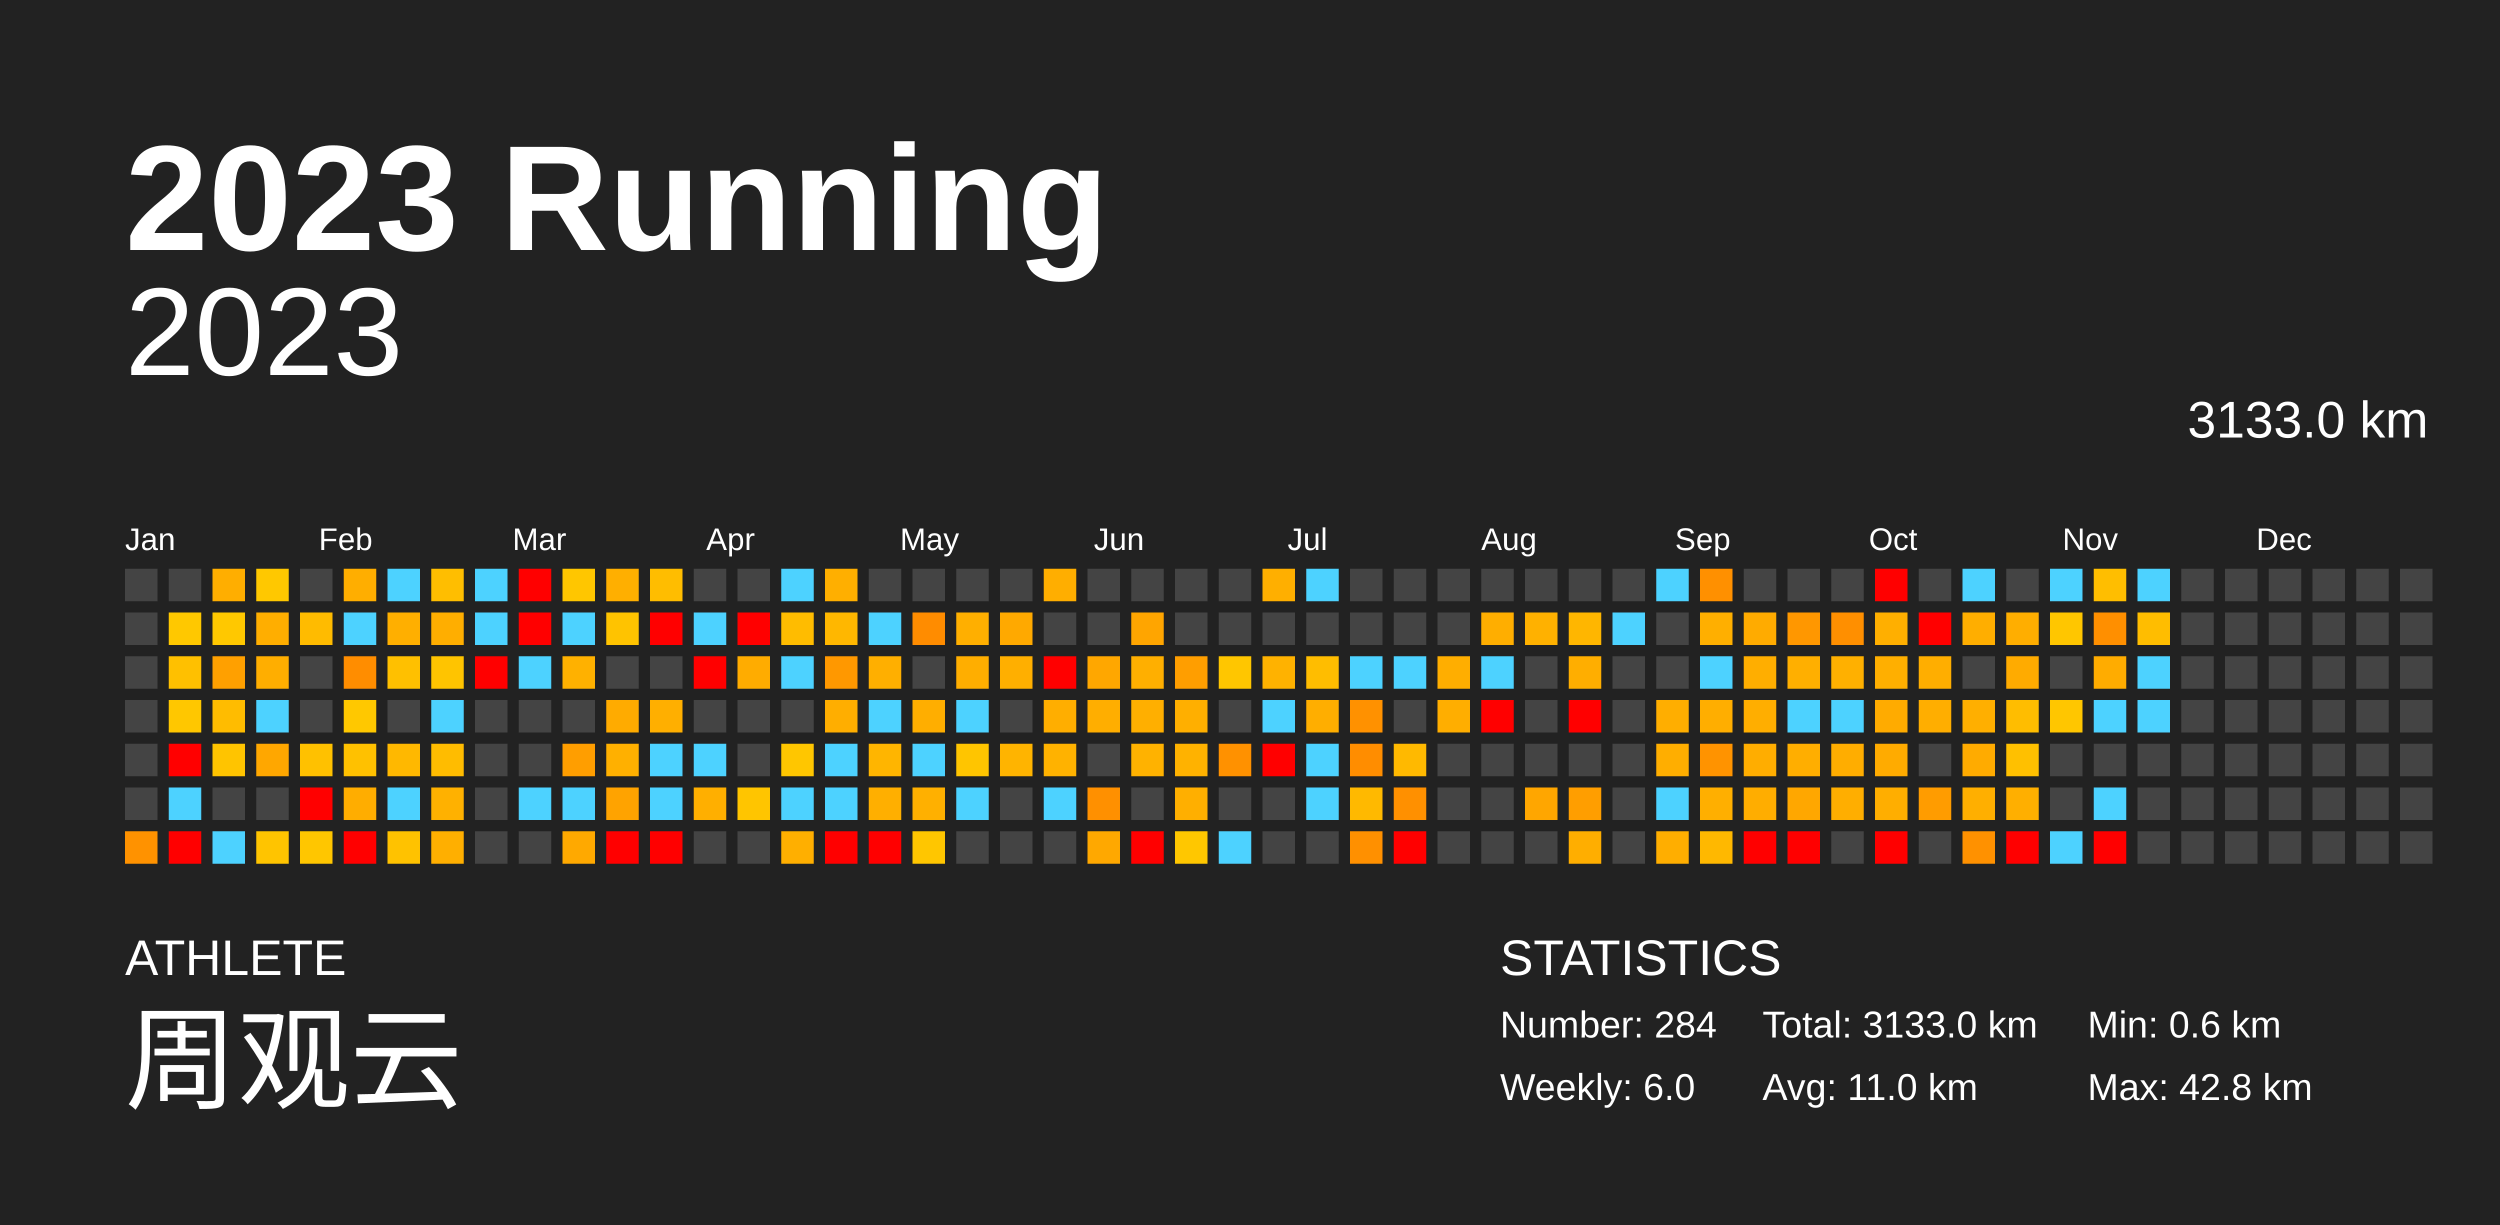
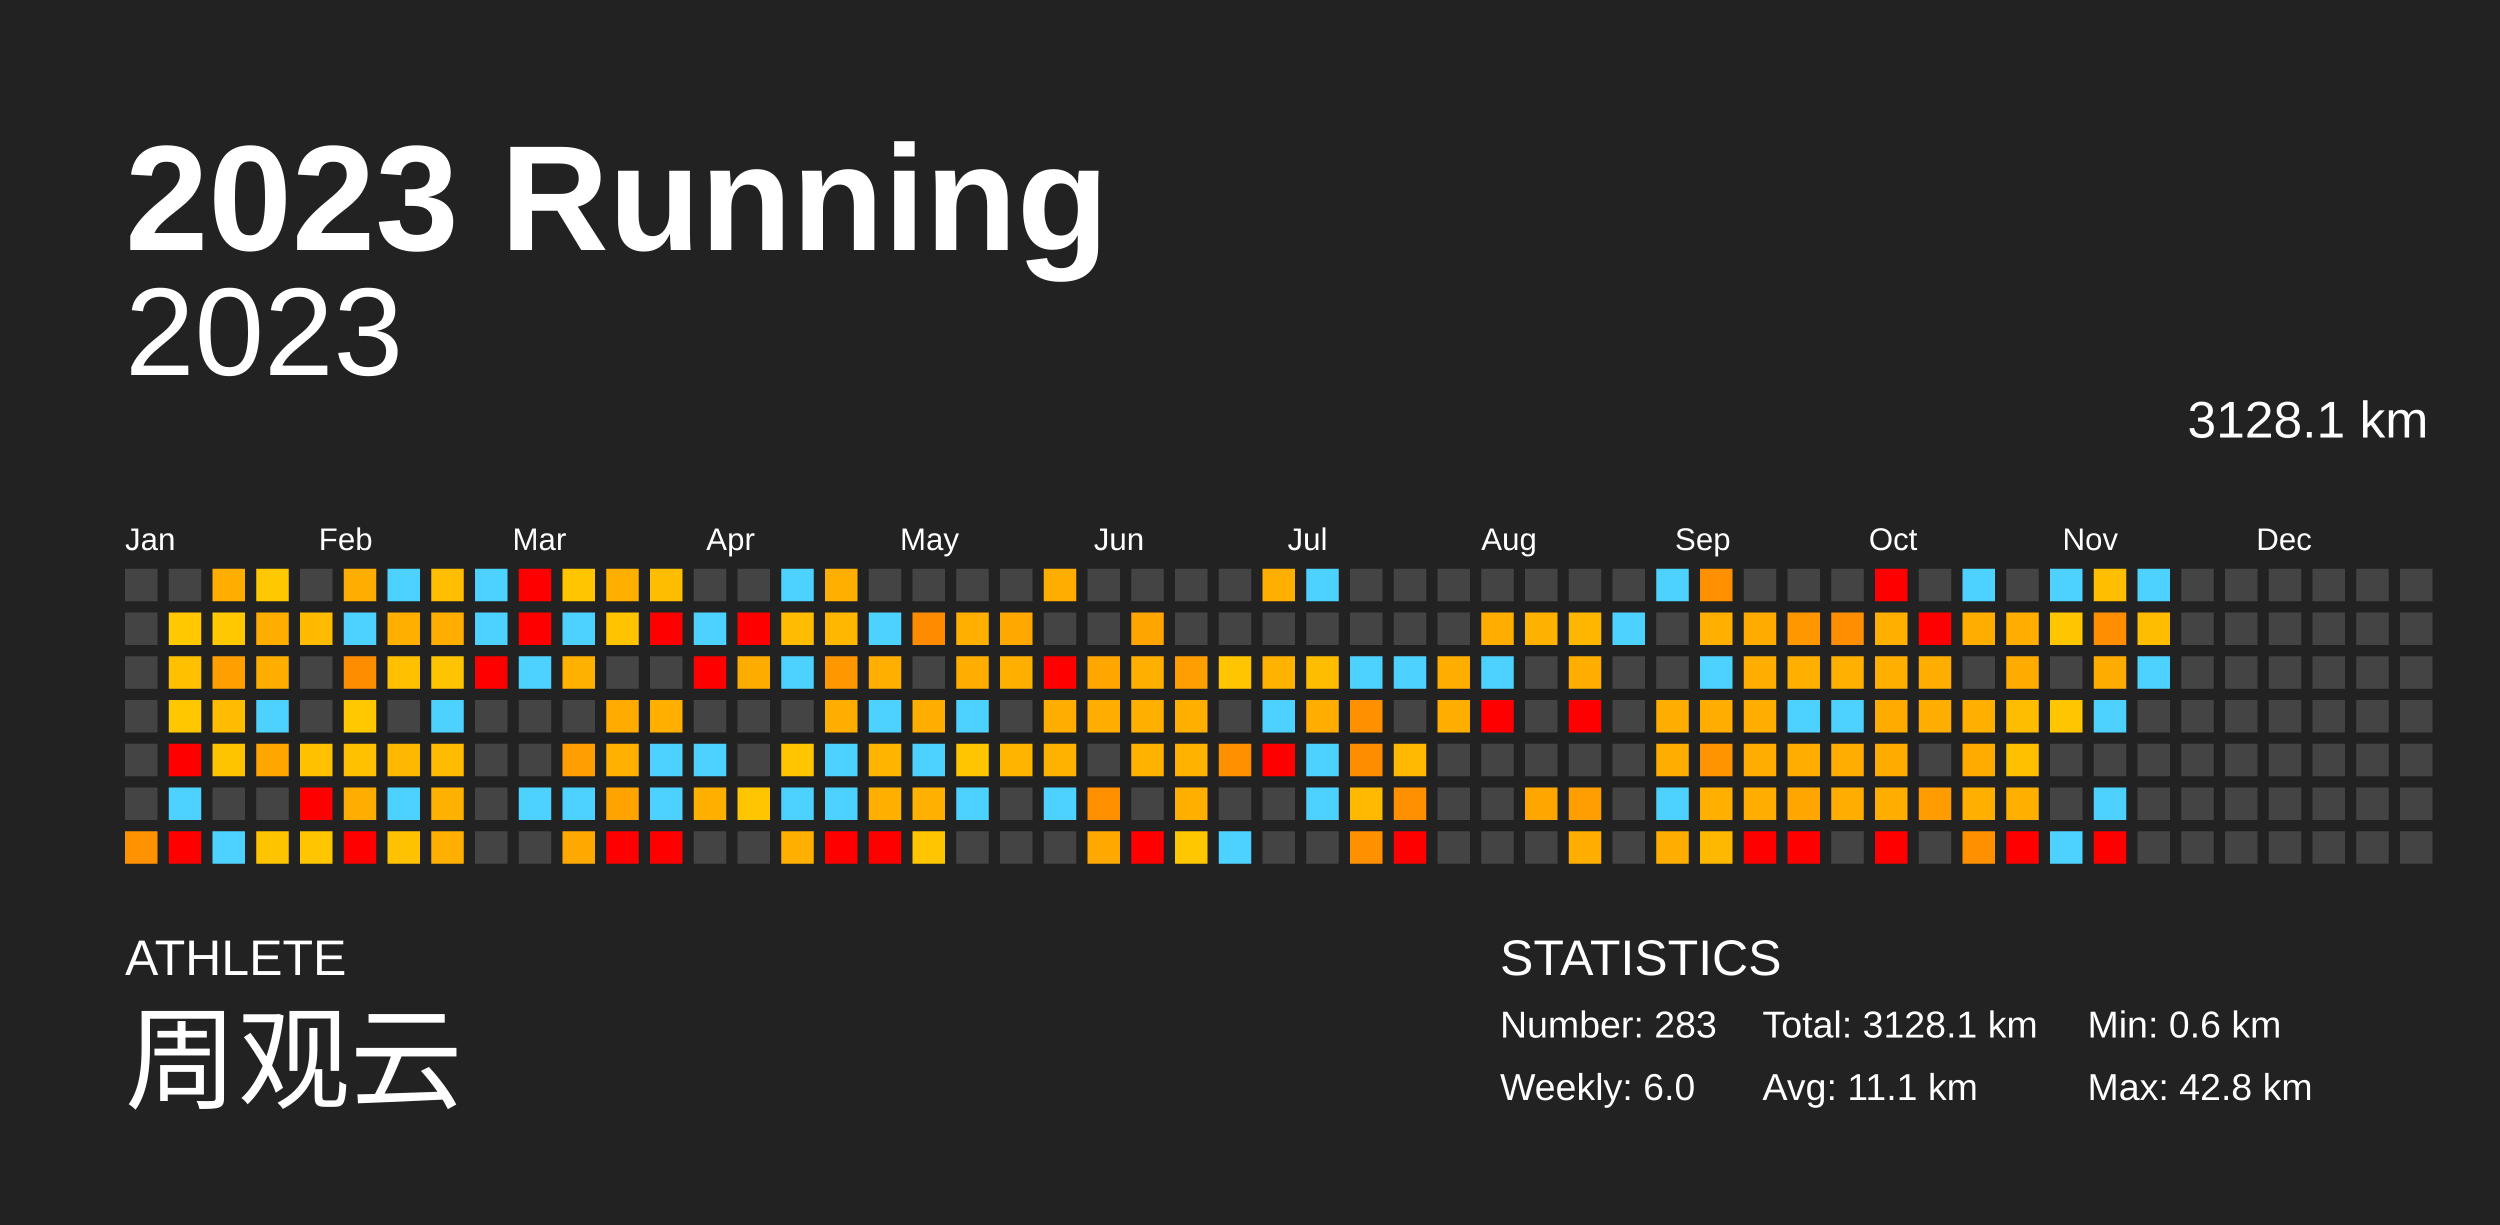
<svg xmlns="http://www.w3.org/2000/svg" baseProfile="full" height="98mm" version="1.1" viewBox="0,0,200,98" width="200mm">
  <defs />
  <rect fill="#222222" height="98" width="200" x="0" y="0" />
  <text fill="#FFFFFF" style="font-size:12px; font-family:Arial; font-weight:bold;" x="10" y="20">2023 Running</text>
  <text fill="#FFFFFF" style="font-size:4px; font-family:Arial" x="10" y="78">ATHLETE</text>
  <text fill="#FFFFFF" style="font-size:9px; font-family:Arial" x="10" y="88">周观云</text>
  <text fill="#FFFFFF" style="font-size:4px; font-family:Arial" x="120" y="78">STATISTICS</text>
-   <text fill="#FFFFFF" style="font-size:3px; font-family:Arial" x="120" y="83">Number: 284</text>
+   <text fill="#FFFFFF" style="font-size:3px; font-family:Arial" x="120" y="83">Number: 283</text>
  <text fill="#FFFFFF" style="font-size:3px; font-family:Arial" x="120" y="88">Weekly: 6.0</text>
-   <text fill="#FFFFFF" style="font-size:3px; font-family:Arial" x="141" y="83">Total: 3133.0 km</text>
-   <text fill="#FFFFFF" style="font-size:3px; font-family:Arial" x="141" y="88">Avg: 11.0 km</text>
+   <text fill="#FFFFFF" style="font-size:3px; font-family:Arial" x="141" y="83">Total: 3128.1 km</text>
+   <text fill="#FFFFFF" style="font-size:3px; font-family:Arial" x="141" y="88">Avg: 11.1 km</text>
  <text fill="#FFFFFF" style="font-size:3px; font-family:Arial" x="167" y="83">Min: 0.6 km</text>
  <text fill="#FFFFFF" style="font-size:3px; font-family:Arial" x="167" y="88">Max: 42.8 km</text>
  <text alignment-baseline="hanging" fill="#FFFFFF" style="font-size:10.0px; font-family:Arial;" x="10" y="30">2023</text>
-   <text alignment-baseline="hanging" fill="#FFFFFF" style="font-size:4.125px; font-family:Arial;" x="175" y="35">3133.0 km</text>
+   <text alignment-baseline="hanging" fill="#FFFFFF" style="font-size:4.125px; font-family:Arial;" x="175" y="35">3128.1 km</text>
  <text fill="#FFFFFF" style="font-size:2.5px; font-family:Arial" x="10.0" y="44">Jan</text>
  <text fill="#FFFFFF" style="font-size:2.5px; font-family:Arial" x="25.5" y="44">Feb</text>
  <text fill="#FFFFFF" style="font-size:2.5px; font-family:Arial" x="41.0" y="44">Mar</text>
  <text fill="#FFFFFF" style="font-size:2.5px; font-family:Arial" x="56.5" y="44">Apr</text>
  <text fill="#FFFFFF" style="font-size:2.5px; font-family:Arial" x="72.0" y="44">May</text>
  <text fill="#FFFFFF" style="font-size:2.5px; font-family:Arial" x="87.5" y="44">Jun</text>
  <text fill="#FFFFFF" style="font-size:2.5px; font-family:Arial" x="103.0" y="44">Jul</text>
  <text fill="#FFFFFF" style="font-size:2.5px; font-family:Arial" x="118.5" y="44">Aug</text>
  <text fill="#FFFFFF" style="font-size:2.5px; font-family:Arial" x="134.0" y="44">Sep</text>
  <text fill="#FFFFFF" style="font-size:2.5px; font-family:Arial" x="149.5" y="44">Oct</text>
  <text fill="#FFFFFF" style="font-size:2.5px; font-family:Arial" x="165.0" y="44">Nov</text>
  <text fill="#FFFFFF" style="font-size:2.5px; font-family:Arial" x="180.5" y="44">Dec</text>
  <rect fill="#444444" height="2.6" width="2.6" x="10.0" y="45.5" />
  <rect fill="#444444" height="2.6" width="2.6" x="10.0" y="49.0" />
  <rect fill="#444444" height="2.6" width="2.6" x="10.0" y="52.5" />
  <rect fill="#444444" height="2.6" width="2.6" x="10.0" y="56.0" />
  <rect fill="#444444" height="2.6" width="2.6" x="10.0" y="59.5" />
  <rect fill="#444444" height="2.6" width="2.6" x="10.0" y="63.0" />
  <rect fill="#ff9200" height="2.6" width="2.6" x="10.0" y="66.5" />
  <rect fill="#444444" height="2.6" width="2.6" x="13.5" y="45.5" />
  <rect fill="#ffc800" height="2.6" width="2.6" x="13.5" y="49.0" />
  <rect fill="#ffc000" height="2.6" width="2.6" x="13.5" y="52.5" />
  <rect fill="#ffc700" height="2.6" width="2.6" x="13.5" y="56.0" />
  <rect fill="red" height="2.6" width="2.6" x="13.5" y="59.5" />
  <rect fill="#4dd2ff" height="2.6" width="2.6" x="13.5" y="63.0" />
  <rect fill="red" height="2.6" width="2.6" x="13.5" y="66.5" />
  <rect fill="#ffae00" height="2.6" width="2.6" x="17.0" y="45.5" />
  <rect fill="#ffc800" height="2.6" width="2.6" x="17.0" y="49.0" />
  <rect fill="#ffa000" height="2.6" width="2.6" x="17.0" y="52.5" />
  <rect fill="#ffbc00" height="2.6" width="2.6" x="17.0" y="56.0" />
  <rect fill="#ffc400" height="2.6" width="2.6" x="17.0" y="59.5" />
  <rect fill="#444444" height="2.6" width="2.6" x="17.0" y="63.0" />
  <rect fill="#4dd2ff" height="2.6" width="2.6" x="17.0" y="66.5" />
  <rect fill="#ffc800" height="2.6" width="2.6" x="20.5" y="45.5" />
  <rect fill="#ffae00" height="2.6" width="2.6" x="20.5" y="49.0" />
  <rect fill="#ffae00" height="2.6" width="2.6" x="20.5" y="52.5" />
  <rect fill="#4dd2ff" height="2.6" width="2.6" x="20.5" y="56.0" />
  <rect fill="#ffa700" height="2.6" width="2.6" x="20.5" y="59.5" />
  <rect fill="#444444" height="2.6" width="2.6" x="20.5" y="63.0" />
  <rect fill="#ffc400" height="2.6" width="2.6" x="20.5" y="66.5" />
  <rect fill="#444444" height="2.6" width="2.6" x="24.0" y="45.5" />
  <rect fill="#ffbb00" height="2.6" width="2.6" x="24.0" y="49.0" />
  <rect fill="#444444" height="2.6" width="2.6" x="24.0" y="52.5" />
  <rect fill="#444444" height="2.6" width="2.6" x="24.0" y="56.0" />
  <rect fill="#ffc100" height="2.6" width="2.6" x="24.0" y="59.5" />
  <rect fill="red" height="2.6" width="2.6" x="24.0" y="63.0" />
  <rect fill="#ffc600" height="2.6" width="2.6" x="24.0" y="66.5" />
  <rect fill="#ffae00" height="2.6" width="2.6" x="27.5" y="45.5" />
  <rect fill="#4dd2ff" height="2.6" width="2.6" x="27.5" y="49.0" />
  <rect fill="#ff8d00" height="2.6" width="2.6" x="27.5" y="52.5" />
  <rect fill="#ffc800" height="2.6" width="2.6" x="27.5" y="56.0" />
  <rect fill="#ffc100" height="2.6" width="2.6" x="27.5" y="59.5" />
  <rect fill="#ffad00" height="2.6" width="2.6" x="27.5" y="63.0" />
  <rect fill="red" height="2.6" width="2.6" x="27.5" y="66.5" />
  <rect fill="#4dd2ff" height="2.6" width="2.6" x="31.0" y="45.5" />
  <rect fill="#ffaf00" height="2.6" width="2.6" x="31.0" y="49.0" />
  <rect fill="#ffc000" height="2.6" width="2.6" x="31.0" y="52.5" />
  <rect fill="#444444" height="2.6" width="2.6" x="31.0" y="56.0" />
  <rect fill="#ffb800" height="2.6" width="2.6" x="31.0" y="59.5" />
  <rect fill="#4dd2ff" height="2.6" width="2.6" x="31.0" y="63.0" />
  <rect fill="#ffc200" height="2.6" width="2.6" x="31.0" y="66.5" />
  <rect fill="#ffbe00" height="2.6" width="2.6" x="34.5" y="45.5" />
  <rect fill="#ffae00" height="2.6" width="2.6" x="34.5" y="49.0" />
  <rect fill="#ffc400" height="2.6" width="2.6" x="34.5" y="52.5" />
  <rect fill="#4dd2ff" height="2.6" width="2.6" x="34.5" y="56.0" />
  <rect fill="#ffbc00" height="2.6" width="2.6" x="34.5" y="59.5" />
  <rect fill="#ffb100" height="2.6" width="2.6" x="34.5" y="63.0" />
  <rect fill="#ffaf00" height="2.6" width="2.6" x="34.5" y="66.5" />
  <rect fill="#4dd2ff" height="2.6" width="2.6" x="38.0" y="45.5" />
  <rect fill="#4dd2ff" height="2.6" width="2.6" x="38.0" y="49.0" />
  <rect fill="red" height="2.6" width="2.6" x="38.0" y="52.5" />
  <rect fill="#444444" height="2.6" width="2.6" x="38.0" y="56.0" />
  <rect fill="#444444" height="2.6" width="2.6" x="38.0" y="59.5" />
  <rect fill="#444444" height="2.6" width="2.6" x="38.0" y="63.0" />
  <rect fill="#444444" height="2.6" width="2.6" x="38.0" y="66.5" />
  <rect fill="red" height="2.6" width="2.6" x="41.5" y="45.5" />
  <rect fill="red" height="2.6" width="2.6" x="41.5" y="49.0" />
  <rect fill="#4dd2ff" height="2.6" width="2.6" x="41.5" y="52.5" />
  <rect fill="#444444" height="2.6" width="2.6" x="41.5" y="56.0" />
  <rect fill="#444444" height="2.6" width="2.6" x="41.5" y="59.5" />
  <rect fill="#4dd2ff" height="2.6" width="2.6" x="41.5" y="63.0" />
  <rect fill="#444444" height="2.6" width="2.6" x="41.5" y="66.5" />
  <rect fill="#ffc600" height="2.6" width="2.6" x="45.0" y="45.5" />
  <rect fill="#4dd2ff" height="2.6" width="2.6" x="45.0" y="49.0" />
  <rect fill="#ffb100" height="2.6" width="2.6" x="45.0" y="52.5" />
  <rect fill="#444444" height="2.6" width="2.6" x="45.0" y="56.0" />
  <rect fill="#ff9e00" height="2.6" width="2.6" x="45.0" y="59.5" />
  <rect fill="#4dd2ff" height="2.6" width="2.6" x="45.0" y="63.0" />
  <rect fill="#ffa900" height="2.6" width="2.6" x="45.0" y="66.5" />
  <rect fill="#ffaf00" height="2.6" width="2.6" x="48.5" y="45.5" />
  <rect fill="#ffc300" height="2.6" width="2.6" x="48.5" y="49.0" />
  <rect fill="#444444" height="2.6" width="2.6" x="48.5" y="52.5" />
  <rect fill="#ffab00" height="2.6" width="2.6" x="48.5" y="56.0" />
  <rect fill="#ffb000" height="2.6" width="2.6" x="48.5" y="59.5" />
  <rect fill="#ffa300" height="2.6" width="2.6" x="48.5" y="63.0" />
  <rect fill="red" height="2.6" width="2.6" x="48.5" y="66.5" />
  <rect fill="#ffbd00" height="2.6" width="2.6" x="52.0" y="45.5" />
  <rect fill="red" height="2.6" width="2.6" x="52.0" y="49.0" />
  <rect fill="#444444" height="2.6" width="2.6" x="52.0" y="52.5" />
  <rect fill="#ffaf00" height="2.6" width="2.6" x="52.0" y="56.0" />
  <rect fill="#4dd2ff" height="2.6" width="2.6" x="52.0" y="59.5" />
  <rect fill="#4dd2ff" height="2.6" width="2.6" x="52.0" y="63.0" />
  <rect fill="red" height="2.6" width="2.6" x="52.0" y="66.5" />
  <rect fill="#444444" height="2.6" width="2.6" x="55.5" y="45.5" />
  <rect fill="#4dd2ff" height="2.6" width="2.6" x="55.5" y="49.0" />
  <rect fill="red" height="2.6" width="2.6" x="55.5" y="52.5" />
  <rect fill="#444444" height="2.6" width="2.6" x="55.5" y="56.0" />
  <rect fill="#4dd2ff" height="2.6" width="2.6" x="55.5" y="59.5" />
  <rect fill="#ffaf00" height="2.6" width="2.6" x="55.5" y="63.0" />
  <rect fill="#444444" height="2.6" width="2.6" x="55.5" y="66.5" />
  <rect fill="#444444" height="2.6" width="2.6" x="59.0" y="45.5" />
  <rect fill="red" height="2.6" width="2.6" x="59.0" y="49.0" />
  <rect fill="#ffac00" height="2.6" width="2.6" x="59.0" y="52.5" />
  <rect fill="#444444" height="2.6" width="2.6" x="59.0" y="56.0" />
  <rect fill="#444444" height="2.6" width="2.6" x="59.0" y="59.5" />
  <rect fill="#ffc500" height="2.6" width="2.6" x="59.0" y="63.0" />
  <rect fill="#444444" height="2.6" width="2.6" x="59.0" y="66.5" />
  <rect fill="#4dd2ff" height="2.6" width="2.6" x="62.5" y="45.5" />
  <rect fill="#ffbc00" height="2.6" width="2.6" x="62.5" y="49.0" />
  <rect fill="#4dd2ff" height="2.6" width="2.6" x="62.5" y="52.5" />
  <rect fill="#444444" height="2.6" width="2.6" x="62.5" y="56.0" />
  <rect fill="#ffc600" height="2.6" width="2.6" x="62.5" y="59.5" />
  <rect fill="#4dd2ff" height="2.6" width="2.6" x="62.5" y="63.0" />
  <rect fill="#ffaf00" height="2.6" width="2.6" x="62.5" y="66.5" />
  <rect fill="#ffaf00" height="2.6" width="2.6" x="66.0" y="45.5" />
  <rect fill="#ffb700" height="2.6" width="2.6" x="66.0" y="49.0" />
  <rect fill="#ff9800" height="2.6" width="2.6" x="66.0" y="52.5" />
  <rect fill="#ffae00" height="2.6" width="2.6" x="66.0" y="56.0" />
  <rect fill="#4dd2ff" height="2.6" width="2.6" x="66.0" y="59.5" />
  <rect fill="#4dd2ff" height="2.6" width="2.6" x="66.0" y="63.0" />
  <rect fill="red" height="2.6" width="2.6" x="66.0" y="66.5" />
  <rect fill="#444444" height="2.6" width="2.6" x="69.5" y="45.5" />
  <rect fill="#4dd2ff" height="2.6" width="2.6" x="69.5" y="49.0" />
  <rect fill="#ffaf00" height="2.6" width="2.6" x="69.5" y="52.5" />
  <rect fill="#4dd2ff" height="2.6" width="2.6" x="69.5" y="56.0" />
  <rect fill="#ffb500" height="2.6" width="2.6" x="69.5" y="59.5" />
  <rect fill="#ffaf00" height="2.6" width="2.6" x="69.5" y="63.0" />
  <rect fill="red" height="2.6" width="2.6" x="69.5" y="66.5" />
  <rect fill="#444444" height="2.6" width="2.6" x="73.0" y="45.5" />
  <rect fill="#ff8c00" height="2.6" width="2.6" x="73.0" y="49.0" />
  <rect fill="#444444" height="2.6" width="2.6" x="73.0" y="52.5" />
  <rect fill="#ffae00" height="2.6" width="2.6" x="73.0" y="56.0" />
  <rect fill="#4dd2ff" height="2.6" width="2.6" x="73.0" y="59.5" />
  <rect fill="#ffb000" height="2.6" width="2.6" x="73.0" y="63.0" />
  <rect fill="#ffc600" height="2.6" width="2.6" x="73.0" y="66.5" />
  <rect fill="#444444" height="2.6" width="2.6" x="76.5" y="45.5" />
  <rect fill="#ffaf00" height="2.6" width="2.6" x="76.5" y="49.0" />
  <rect fill="#ffae00" height="2.6" width="2.6" x="76.5" y="52.5" />
  <rect fill="#4dd2ff" height="2.6" width="2.6" x="76.5" y="56.0" />
  <rect fill="#ffc500" height="2.6" width="2.6" x="76.5" y="59.5" />
  <rect fill="#4dd2ff" height="2.6" width="2.6" x="76.5" y="63.0" />
  <rect fill="#444444" height="2.6" width="2.6" x="76.5" y="66.5" />
  <rect fill="#444444" height="2.6" width="2.6" x="80.0" y="45.5" />
  <rect fill="#ffa900" height="2.6" width="2.6" x="80.0" y="49.0" />
  <rect fill="#ffaf00" height="2.6" width="2.6" x="80.0" y="52.5" />
  <rect fill="#444444" height="2.6" width="2.6" x="80.0" y="56.0" />
  <rect fill="#ffb400" height="2.6" width="2.6" x="80.0" y="59.5" />
  <rect fill="#444444" height="2.6" width="2.6" x="80.0" y="63.0" />
  <rect fill="#444444" height="2.6" width="2.6" x="80.0" y="66.5" />
  <rect fill="#ffae00" height="2.6" width="2.6" x="83.5" y="45.5" />
  <rect fill="#444444" height="2.6" width="2.6" x="83.5" y="49.0" />
  <rect fill="red" height="2.6" width="2.6" x="83.5" y="52.5" />
  <rect fill="#ffae00" height="2.6" width="2.6" x="83.5" y="56.0" />
  <rect fill="#ffb200" height="2.6" width="2.6" x="83.5" y="59.5" />
  <rect fill="#4dd2ff" height="2.6" width="2.6" x="83.5" y="63.0" />
  <rect fill="#444444" height="2.6" width="2.6" x="83.5" y="66.5" />
  <rect fill="#444444" height="2.6" width="2.6" x="87.0" y="45.5" />
  <rect fill="#444444" height="2.6" width="2.6" x="87.0" y="49.0" />
  <rect fill="#ffa700" height="2.6" width="2.6" x="87.0" y="52.5" />
  <rect fill="#ffae00" height="2.6" width="2.6" x="87.0" y="56.0" />
  <rect fill="#444444" height="2.6" width="2.6" x="87.0" y="59.5" />
  <rect fill="#ff9000" height="2.6" width="2.6" x="87.0" y="63.0" />
  <rect fill="#ffa800" height="2.6" width="2.6" x="87.0" y="66.5" />
  <rect fill="#444444" height="2.6" width="2.6" x="90.5" y="45.5" />
  <rect fill="#ffa500" height="2.6" width="2.6" x="90.5" y="49.0" />
  <rect fill="#ffaf00" height="2.6" width="2.6" x="90.5" y="52.5" />
  <rect fill="#ffaf00" height="2.6" width="2.6" x="90.5" y="56.0" />
  <rect fill="#ffb200" height="2.6" width="2.6" x="90.5" y="59.5" />
  <rect fill="#444444" height="2.6" width="2.6" x="90.5" y="63.0" />
  <rect fill="red" height="2.6" width="2.6" x="90.5" y="66.5" />
  <rect fill="#444444" height="2.6" width="2.6" x="94.0" y="45.5" />
  <rect fill="#444444" height="2.6" width="2.6" x="94.0" y="49.0" />
  <rect fill="#ff9e00" height="2.6" width="2.6" x="94.0" y="52.5" />
  <rect fill="#ffaf00" height="2.6" width="2.6" x="94.0" y="56.0" />
  <rect fill="#ffb200" height="2.6" width="2.6" x="94.0" y="59.5" />
  <rect fill="#ffaf00" height="2.6" width="2.6" x="94.0" y="63.0" />
  <rect fill="#ffc700" height="2.6" width="2.6" x="94.0" y="66.5" />
  <rect fill="#444444" height="2.6" width="2.6" x="97.5" y="45.5" />
  <rect fill="#444444" height="2.6" width="2.6" x="97.5" y="49.0" />
  <rect fill="#ffc600" height="2.6" width="2.6" x="97.5" y="52.5" />
  <rect fill="#444444" height="2.6" width="2.6" x="97.5" y="56.0" />
  <rect fill="#ff9100" height="2.6" width="2.6" x="97.5" y="59.5" />
  <rect fill="#444444" height="2.6" width="2.6" x="97.5" y="63.0" />
  <rect fill="#4dd2ff" height="2.6" width="2.6" x="97.5" y="66.5" />
  <rect fill="#ffaf00" height="2.6" width="2.6" x="101.0" y="45.5" />
  <rect fill="#444444" height="2.6" width="2.6" x="101.0" y="49.0" />
  <rect fill="#ffb200" height="2.6" width="2.6" x="101.0" y="52.5" />
  <rect fill="#4dd2ff" height="2.6" width="2.6" x="101.0" y="56.0" />
  <rect fill="red" height="2.6" width="2.6" x="101.0" y="59.5" />
  <rect fill="#444444" height="2.6" width="2.6" x="101.0" y="63.0" />
  <rect fill="#444444" height="2.6" width="2.6" x="101.0" y="66.5" />
  <rect fill="#4dd2ff" height="2.6" width="2.6" x="104.5" y="45.5" />
  <rect fill="#444444" height="2.6" width="2.6" x="104.5" y="49.0" />
  <rect fill="#ffbd00" height="2.6" width="2.6" x="104.5" y="52.5" />
  <rect fill="#ffae00" height="2.6" width="2.6" x="104.5" y="56.0" />
  <rect fill="#4dd2ff" height="2.6" width="2.6" x="104.5" y="59.5" />
  <rect fill="#4dd2ff" height="2.6" width="2.6" x="104.5" y="63.0" />
  <rect fill="#444444" height="2.6" width="2.6" x="104.5" y="66.5" />
  <rect fill="#444444" height="2.6" width="2.6" x="108.0" y="45.5" />
  <rect fill="#444444" height="2.6" width="2.6" x="108.0" y="49.0" />
  <rect fill="#4dd2ff" height="2.6" width="2.6" x="108.0" y="52.5" />
  <rect fill="#ff9100" height="2.6" width="2.6" x="108.0" y="56.0" />
  <rect fill="#ff8d00" height="2.6" width="2.6" x="108.0" y="59.5" />
  <rect fill="#ffb900" height="2.6" width="2.6" x="108.0" y="63.0" />
  <rect fill="#ff9000" height="2.6" width="2.6" x="108.0" y="66.5" />
  <rect fill="#444444" height="2.6" width="2.6" x="111.5" y="45.5" />
  <rect fill="#444444" height="2.6" width="2.6" x="111.5" y="49.0" />
  <rect fill="#4dd2ff" height="2.6" width="2.6" x="111.5" y="52.5" />
  <rect fill="#444444" height="2.6" width="2.6" x="111.5" y="56.0" />
  <rect fill="#ffb900" height="2.6" width="2.6" x="111.5" y="59.5" />
  <rect fill="#ff9000" height="2.6" width="2.6" x="111.5" y="63.0" />
  <rect fill="red" height="2.6" width="2.6" x="111.5" y="66.5" />
  <rect fill="#444444" height="2.6" width="2.6" x="115.0" y="45.5" />
  <rect fill="#444444" height="2.6" width="2.6" x="115.0" y="49.0" />
  <rect fill="#ffae00" height="2.6" width="2.6" x="115.0" y="52.5" />
  <rect fill="#ffae00" height="2.6" width="2.6" x="115.0" y="56.0" />
  <rect fill="#444444" height="2.6" width="2.6" x="115.0" y="59.5" />
  <rect fill="#444444" height="2.6" width="2.6" x="115.0" y="63.0" />
  <rect fill="#444444" height="2.6" width="2.6" x="115.0" y="66.5" />
  <rect fill="#444444" height="2.6" width="2.6" x="118.5" y="45.5" />
  <rect fill="#ffae00" height="2.6" width="2.6" x="118.5" y="49.0" />
  <rect fill="#4dd2ff" height="2.6" width="2.6" x="118.5" y="52.5" />
  <rect fill="red" height="2.6" width="2.6" x="118.5" y="56.0" />
  <rect fill="#444444" height="2.6" width="2.6" x="118.5" y="59.5" />
  <rect fill="#444444" height="2.6" width="2.6" x="118.5" y="63.0" />
  <rect fill="#444444" height="2.6" width="2.6" x="118.5" y="66.5" />
  <rect fill="#444444" height="2.6" width="2.6" x="122.0" y="45.5" />
  <rect fill="#ffb100" height="2.6" width="2.6" x="122.0" y="49.0" />
  <rect fill="#444444" height="2.6" width="2.6" x="122.0" y="52.5" />
  <rect fill="#444444" height="2.6" width="2.6" x="122.0" y="56.0" />
  <rect fill="#444444" height="2.6" width="2.6" x="122.0" y="59.5" />
  <rect fill="#ffa600" height="2.6" width="2.6" x="122.0" y="63.0" />
  <rect fill="#444444" height="2.6" width="2.6" x="122.0" y="66.5" />
  <rect fill="#444444" height="2.6" width="2.6" x="125.5" y="45.5" />
  <rect fill="#ffb600" height="2.6" width="2.6" x="125.5" y="49.0" />
  <rect fill="#ffae00" height="2.6" width="2.6" x="125.5" y="52.5" />
  <rect fill="red" height="2.6" width="2.6" x="125.5" y="56.0" />
  <rect fill="#444444" height="2.6" width="2.6" x="125.5" y="59.5" />
  <rect fill="#ff9e00" height="2.6" width="2.6" x="125.5" y="63.0" />
  <rect fill="#ffae00" height="2.6" width="2.6" x="125.5" y="66.5" />
  <rect fill="#444444" height="2.6" width="2.6" x="129.0" y="45.5" />
  <rect fill="#4dd2ff" height="2.6" width="2.6" x="129.0" y="49.0" />
  <rect fill="#444444" height="2.6" width="2.6" x="129.0" y="52.5" />
  <rect fill="#444444" height="2.6" width="2.6" x="129.0" y="56.0" />
  <rect fill="#444444" height="2.6" width="2.6" x="129.0" y="59.5" />
  <rect fill="#444444" height="2.6" width="2.6" x="129.0" y="63.0" />
  <rect fill="#444444" height="2.6" width="2.6" x="129.0" y="66.5" />
  <rect fill="#4dd2ff" height="2.6" width="2.6" x="132.5" y="45.5" />
  <rect fill="#444444" height="2.6" width="2.6" x="132.5" y="49.0" />
  <rect fill="#444444" height="2.6" width="2.6" x="132.5" y="52.5" />
  <rect fill="#ffae00" height="2.6" width="2.6" x="132.5" y="56.0" />
  <rect fill="#ffae00" height="2.6" width="2.6" x="132.5" y="59.5" />
  <rect fill="#4dd2ff" height="2.6" width="2.6" x="132.5" y="63.0" />
  <rect fill="#ffae00" height="2.6" width="2.6" x="132.5" y="66.5" />
  <rect fill="#ff9000" height="2.6" width="2.6" x="136.0" y="45.5" />
  <rect fill="#ffaf00" height="2.6" width="2.6" x="136.0" y="49.0" />
  <rect fill="#4dd2ff" height="2.6" width="2.6" x="136.0" y="52.5" />
  <rect fill="#ffae00" height="2.6" width="2.6" x="136.0" y="56.0" />
  <rect fill="#ff9300" height="2.6" width="2.6" x="136.0" y="59.5" />
  <rect fill="#ffaf00" height="2.6" width="2.6" x="136.0" y="63.0" />
  <rect fill="#ffb800" height="2.6" width="2.6" x="136.0" y="66.5" />
  <rect fill="#444444" height="2.6" width="2.6" x="139.5" y="45.5" />
  <rect fill="#ffab00" height="2.6" width="2.6" x="139.5" y="49.0" />
  <rect fill="#ffae00" height="2.6" width="2.6" x="139.5" y="52.5" />
  <rect fill="#ffae00" height="2.6" width="2.6" x="139.5" y="56.0" />
  <rect fill="#ffad00" height="2.6" width="2.6" x="139.5" y="59.5" />
  <rect fill="#ffad00" height="2.6" width="2.6" x="139.5" y="63.0" />
  <rect fill="red" height="2.6" width="2.6" x="139.5" y="66.5" />
  <rect fill="#444444" height="2.6" width="2.6" x="143.0" y="45.5" />
  <rect fill="#ff9700" height="2.6" width="2.6" x="143.0" y="49.0" />
  <rect fill="#ffaf00" height="2.6" width="2.6" x="143.0" y="52.5" />
  <rect fill="#4dd2ff" height="2.6" width="2.6" x="143.0" y="56.0" />
  <rect fill="#ffae00" height="2.6" width="2.6" x="143.0" y="59.5" />
  <rect fill="#ffa700" height="2.6" width="2.6" x="143.0" y="63.0" />
  <rect fill="red" height="2.6" width="2.6" x="143.0" y="66.5" />
  <rect fill="#444444" height="2.6" width="2.6" x="146.5" y="45.5" />
  <rect fill="#ff8f00" height="2.6" width="2.6" x="146.5" y="49.0" />
  <rect fill="#ffb000" height="2.6" width="2.6" x="146.5" y="52.5" />
  <rect fill="#4dd2ff" height="2.6" width="2.6" x="146.5" y="56.0" />
  <rect fill="#ffad00" height="2.6" width="2.6" x="146.5" y="59.5" />
  <rect fill="#ffae00" height="2.6" width="2.6" x="146.5" y="63.0" />
  <rect fill="#444444" height="2.6" width="2.6" x="146.5" y="66.5" />
  <rect fill="red" height="2.6" width="2.6" x="150.0" y="45.5" />
  <rect fill="#ffaf00" height="2.6" width="2.6" x="150.0" y="49.0" />
  <rect fill="#ffaf00" height="2.6" width="2.6" x="150.0" y="52.5" />
  <rect fill="#ffab00" height="2.6" width="2.6" x="150.0" y="56.0" />
  <rect fill="#ffab00" height="2.6" width="2.6" x="150.0" y="59.5" />
  <rect fill="#ffae00" height="2.6" width="2.6" x="150.0" y="63.0" />
  <rect fill="red" height="2.6" width="2.6" x="150.0" y="66.5" />
  <rect fill="#444444" height="2.6" width="2.6" x="153.5" y="45.5" />
  <rect fill="red" height="2.6" width="2.6" x="153.5" y="49.0" />
  <rect fill="#ffae00" height="2.6" width="2.6" x="153.5" y="52.5" />
  <rect fill="#ffae00" height="2.6" width="2.6" x="153.5" y="56.0" />
  <rect fill="#444444" height="2.6" width="2.6" x="153.5" y="59.5" />
  <rect fill="#ff9c00" height="2.6" width="2.6" x="153.5" y="63.0" />
  <rect fill="#444444" height="2.6" width="2.6" x="153.5" y="66.5" />
  <rect fill="#4dd2ff" height="2.6" width="2.6" x="157.0" y="45.5" />
  <rect fill="#ffae00" height="2.6" width="2.6" x="157.0" y="49.0" />
  <rect fill="#444444" height="2.6" width="2.6" x="157.0" y="52.5" />
  <rect fill="#ffaf00" height="2.6" width="2.6" x="157.0" y="56.0" />
  <rect fill="#ffab00" height="2.6" width="2.6" x="157.0" y="59.5" />
  <rect fill="#ffaf00" height="2.6" width="2.6" x="157.0" y="63.0" />
  <rect fill="#ff9100" height="2.6" width="2.6" x="157.0" y="66.5" />
  <rect fill="#444444" height="2.6" width="2.6" x="160.5" y="45.5" />
  <rect fill="#ffae00" height="2.6" width="2.6" x="160.5" y="49.0" />
  <rect fill="#ffab00" height="2.6" width="2.6" x="160.5" y="52.5" />
  <rect fill="#ffbd00" height="2.6" width="2.6" x="160.5" y="56.0" />
  <rect fill="#ffc000" height="2.6" width="2.6" x="160.5" y="59.5" />
  <rect fill="#ffaf00" height="2.6" width="2.6" x="160.5" y="63.0" />
  <rect fill="red" height="2.6" width="2.6" x="160.5" y="66.5" />
  <rect fill="#4dd2ff" height="2.6" width="2.6" x="164.0" y="45.5" />
  <rect fill="#ffc600" height="2.6" width="2.6" x="164.0" y="49.0" />
  <rect fill="#444444" height="2.6" width="2.6" x="164.0" y="52.5" />
  <rect fill="#ffc600" height="2.6" width="2.6" x="164.0" y="56.0" />
  <rect fill="#444444" height="2.6" width="2.6" x="164.0" y="59.5" />
  <rect fill="#444444" height="2.6" width="2.6" x="164.0" y="63.0" />
  <rect fill="#4dd2ff" height="2.6" width="2.6" x="164.0" y="66.5" />
  <rect fill="#ffbe00" height="2.6" width="2.6" x="167.5" y="45.5" />
  <rect fill="#ff8f00" height="2.6" width="2.6" x="167.5" y="49.0" />
  <rect fill="#ffac00" height="2.6" width="2.6" x="167.5" y="52.5" />
  <rect fill="#4dd2ff" height="2.6" width="2.6" x="167.5" y="56.0" />
  <rect fill="#444444" height="2.6" width="2.6" x="167.5" y="59.5" />
  <rect fill="#4dd2ff" height="2.6" width="2.6" x="167.5" y="63.0" />
  <rect fill="red" height="2.6" width="2.6" x="167.5" y="66.5" />
  <rect fill="#4dd2ff" height="2.6" width="2.6" x="171.0" y="45.5" />
  <rect fill="#ffbd00" height="2.6" width="2.6" x="171.0" y="49.0" />
  <rect fill="#4dd2ff" height="2.6" width="2.6" x="171.0" y="52.5" />
-   <rect fill="#4dd2ff" height="2.6" width="2.6" x="171.0" y="56.0" />
+   <rect fill="#444444" height="2.6" width="2.6" x="171.0" y="56.0" />
  <rect fill="#444444" height="2.6" width="2.6" x="171.0" y="59.5" />
  <rect fill="#444444" height="2.6" width="2.6" x="171.0" y="63.0" />
  <rect fill="#444444" height="2.6" width="2.6" x="171.0" y="66.5" />
  <rect fill="#444444" height="2.6" width="2.6" x="174.5" y="45.5" />
  <rect fill="#444444" height="2.6" width="2.6" x="174.5" y="49.0" />
  <rect fill="#444444" height="2.6" width="2.6" x="174.5" y="52.5" />
  <rect fill="#444444" height="2.6" width="2.6" x="174.5" y="56.0" />
  <rect fill="#444444" height="2.6" width="2.6" x="174.5" y="59.5" />
  <rect fill="#444444" height="2.6" width="2.6" x="174.5" y="63.0" />
  <rect fill="#444444" height="2.6" width="2.6" x="174.5" y="66.5" />
  <rect fill="#444444" height="2.6" width="2.6" x="178.0" y="45.5" />
  <rect fill="#444444" height="2.6" width="2.6" x="178.0" y="49.0" />
  <rect fill="#444444" height="2.6" width="2.6" x="178.0" y="52.5" />
  <rect fill="#444444" height="2.6" width="2.6" x="178.0" y="56.0" />
  <rect fill="#444444" height="2.6" width="2.6" x="178.0" y="59.5" />
  <rect fill="#444444" height="2.6" width="2.6" x="178.0" y="63.0" />
  <rect fill="#444444" height="2.6" width="2.6" x="178.0" y="66.5" />
  <rect fill="#444444" height="2.6" width="2.6" x="181.5" y="45.5" />
  <rect fill="#444444" height="2.6" width="2.6" x="181.5" y="49.0" />
  <rect fill="#444444" height="2.6" width="2.6" x="181.5" y="52.5" />
  <rect fill="#444444" height="2.6" width="2.6" x="181.5" y="56.0" />
  <rect fill="#444444" height="2.6" width="2.6" x="181.5" y="59.5" />
  <rect fill="#444444" height="2.6" width="2.6" x="181.5" y="63.0" />
  <rect fill="#444444" height="2.6" width="2.6" x="181.5" y="66.5" />
  <rect fill="#444444" height="2.6" width="2.6" x="185.0" y="45.5" />
  <rect fill="#444444" height="2.6" width="2.6" x="185.0" y="49.0" />
  <rect fill="#444444" height="2.6" width="2.6" x="185.0" y="52.5" />
  <rect fill="#444444" height="2.6" width="2.6" x="185.0" y="56.0" />
  <rect fill="#444444" height="2.6" width="2.6" x="185.0" y="59.5" />
  <rect fill="#444444" height="2.6" width="2.6" x="185.0" y="63.0" />
  <rect fill="#444444" height="2.6" width="2.6" x="185.0" y="66.5" />
  <rect fill="#444444" height="2.6" width="2.6" x="188.5" y="45.5" />
  <rect fill="#444444" height="2.6" width="2.6" x="188.5" y="49.0" />
  <rect fill="#444444" height="2.6" width="2.6" x="188.5" y="52.5" />
  <rect fill="#444444" height="2.6" width="2.6" x="188.5" y="56.0" />
  <rect fill="#444444" height="2.6" width="2.6" x="188.5" y="59.5" />
  <rect fill="#444444" height="2.6" width="2.6" x="188.5" y="63.0" />
  <rect fill="#444444" height="2.6" width="2.6" x="188.5" y="66.5" />
  <rect fill="#444444" height="2.6" width="2.6" x="192.0" y="45.5" />
  <rect fill="#444444" height="2.6" width="2.6" x="192.0" y="49.0" />
  <rect fill="#444444" height="2.6" width="2.6" x="192.0" y="52.5" />
  <rect fill="#444444" height="2.6" width="2.6" x="192.0" y="56.0" />
  <rect fill="#444444" height="2.6" width="2.6" x="192.0" y="59.5" />
  <rect fill="#444444" height="2.6" width="2.6" x="192.0" y="63.0" />
  <rect fill="#444444" height="2.6" width="2.6" x="192.0" y="66.5" />
</svg>
